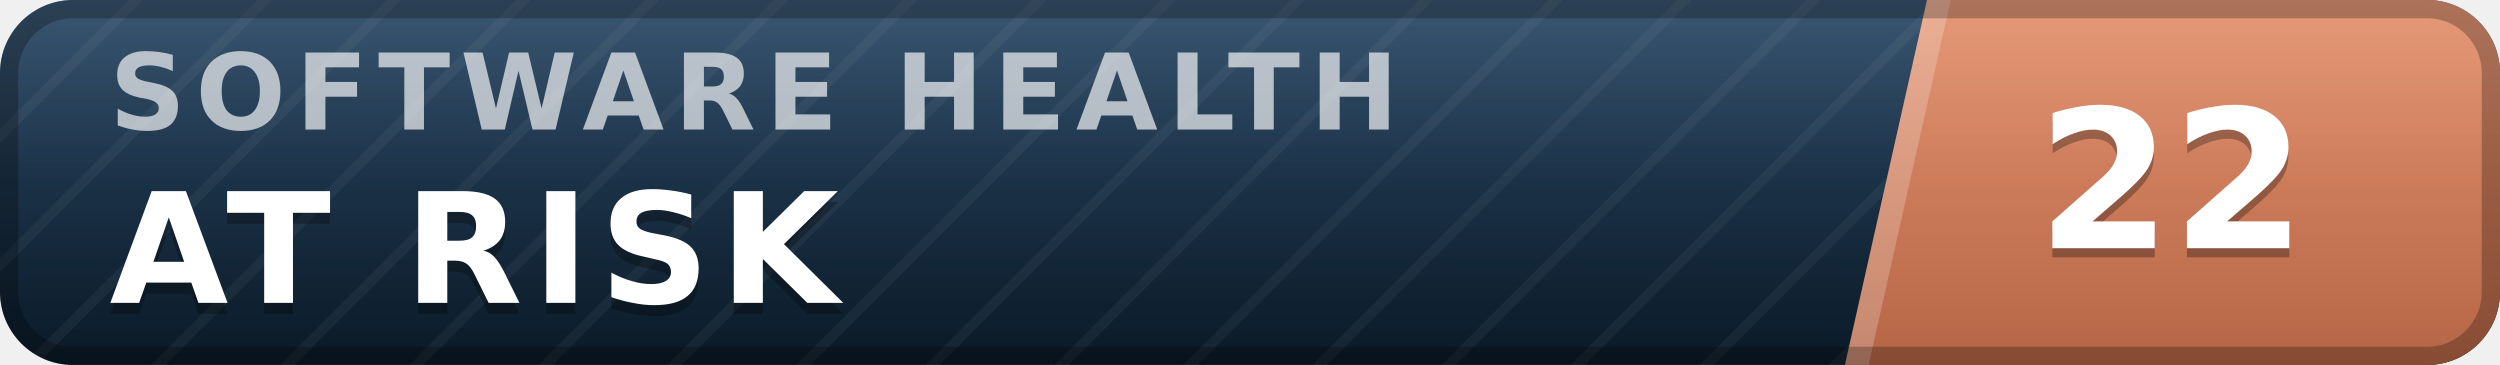
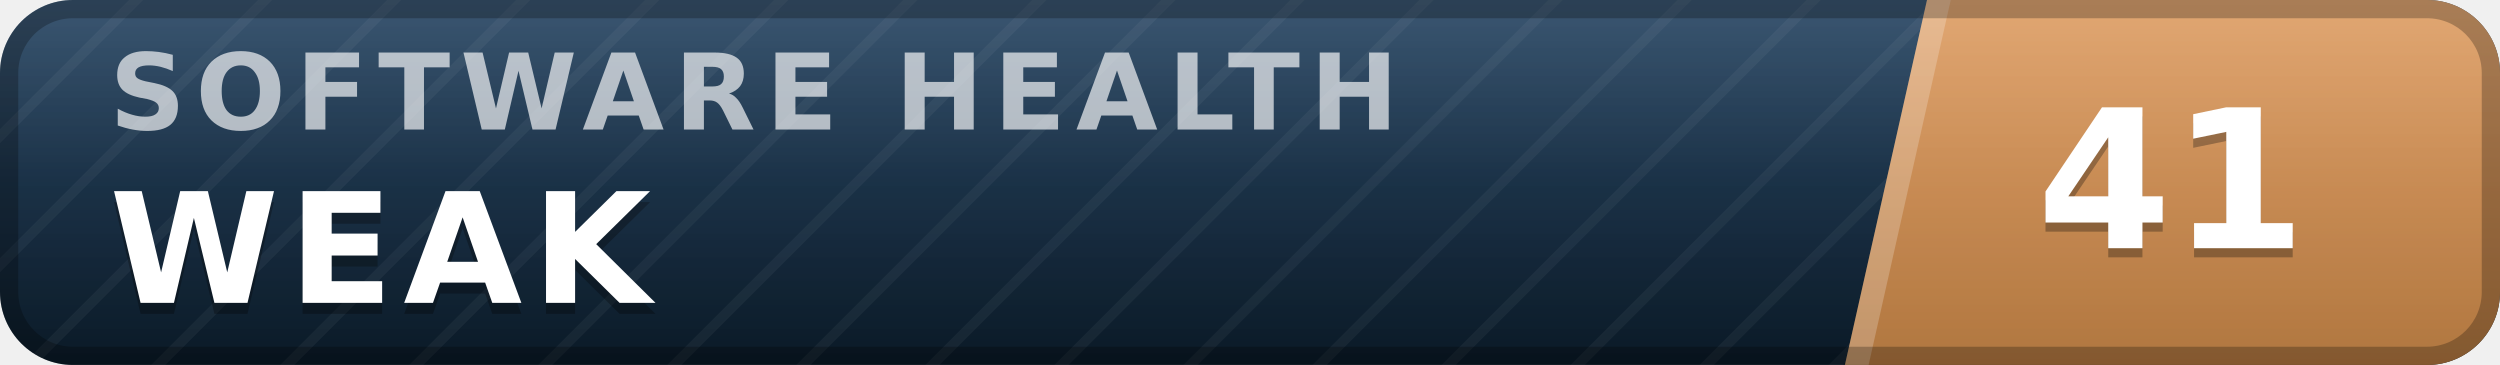
- <svg xmlns="http://www.w3.org/2000/svg" width="137" height="20" viewBox="0 0 137 20" role="img" aria-label="inspect.software software health index 22 of 100, at risk" font-family="Verdana,DejaVu Sans,Geneva,sans-serif">
+ <svg xmlns="http://www.w3.org/2000/svg" width="137" height="20" viewBox="0 0 137 20" role="img" aria-label="inspect.software software health index 41 of 100, weak" font-family="Verdana,DejaVu Sans,Geneva,sans-serif">
  <defs>
    <linearGradient id="plate" x1="0" y1="0" x2="0" y2="1">
      <stop offset="0" stop-color="#1d3d5c" />
      <stop offset="1" stop-color="#0a1926" />
    </linearGradient>
    <linearGradient id="endplate" x1="0" y1="0" x2="0" y2="1">
-       <stop offset="0" stop-color="#e18a64" />
-       <stop offset="1" stop-color="#b56546" />
+       <stop offset="0" stop-color="#dd9a5e" />
+       <stop offset="1" stop-color="#b0763f" />
    </linearGradient>
    <linearGradient id="gloss" x1="0" y1="0" x2="0" y2="1">
      <stop offset="0" stop-color="#fff" stop-opacity=".13" />
      <stop offset=".5" stop-color="#fff" stop-opacity=".03" />
      <stop offset="1" stop-color="#fff" stop-opacity="0" />
    </linearGradient>
    <pattern id="guilloche" width="5" height="5" patternUnits="userSpaceOnUse" patternTransform="rotate(45)">
      <line x1="0" y1="0" x2="0" y2="5" stroke="#fff" stroke-opacity=".045" stroke-width="1.1" />
    </pattern>
    <clipPath id="rounded">
      <rect width="137" height="20" rx="4" />
    </clipPath>
  </defs>
  <g clip-path="url(#rounded)">
    <rect width="137" height="20" fill="url(#plate)" />
    <rect width="137" height="20" fill="url(#guilloche)" />
    <polygon points="105.6,0 137,0 137,20 101.1,20" fill="url(#endplate)" />
    <polygon points="105.6,0 106.9,0 102.4,20 101.1,20" fill="#fff" fill-opacity=".22" />
    <text x="6.0" y="7.1" font-size="5.8" letter-spacing="0.55" fill="#fff" fill-opacity=".66" font-weight="bold" textLength="76.3" lengthAdjust="spacing">SOFTWARE HEALTH</text>
-     <text x="6.0" y="17.2" font-size="8.4" fill="#000" fill-opacity=".3" font-weight="bold" letter-spacing="0.55" textLength="43.3" lengthAdjust="spacing">AT RISK</text>
-     <text x="6.0" y="16.6" font-size="8.4" fill="#fff" font-weight="bold" letter-spacing="0.55" textLength="43.3" lengthAdjust="spacing">AT RISK</text>
-     <text x="119.0" y="14.1" font-size="10.6" fill="#000" fill-opacity=".3" font-weight="bold" text-anchor="middle">22</text>
-     <text x="119.0" y="13.6" font-size="10.6" fill="#fff" font-weight="bold" text-anchor="middle">22</text>
+     <text x="6.0" y="17.2" font-size="8.4" fill="#000" fill-opacity=".3" font-weight="bold" letter-spacing="0.55" textLength="30.3" lengthAdjust="spacing">WEAK</text>
+     <text x="6.0" y="16.6" font-size="8.4" fill="#fff" font-weight="bold" letter-spacing="0.55" textLength="30.3" lengthAdjust="spacing">WEAK</text>
+     <text x="119.0" y="14.1" font-size="10.6" fill="#000" fill-opacity=".3" font-weight="bold" text-anchor="middle">41</text>
+     <text x="119.0" y="13.6" font-size="10.6" fill="#fff" font-weight="bold" text-anchor="middle">41</text>
    <rect width="137" height="20" fill="url(#gloss)" />
  </g>
  <rect x=".5" y=".5" width="136" height="19" rx="3.5" fill="none" stroke="#000" stroke-opacity=".25" />
</svg>
